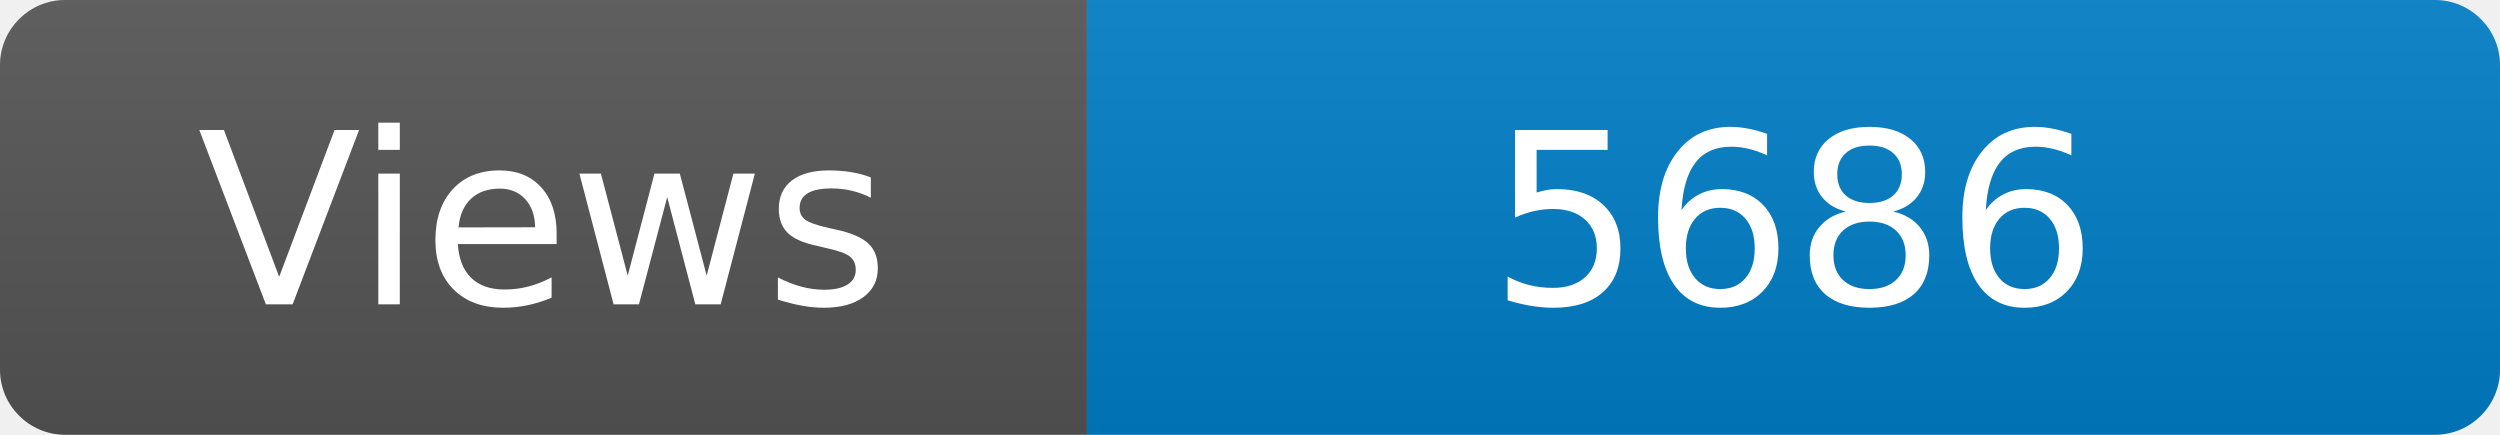
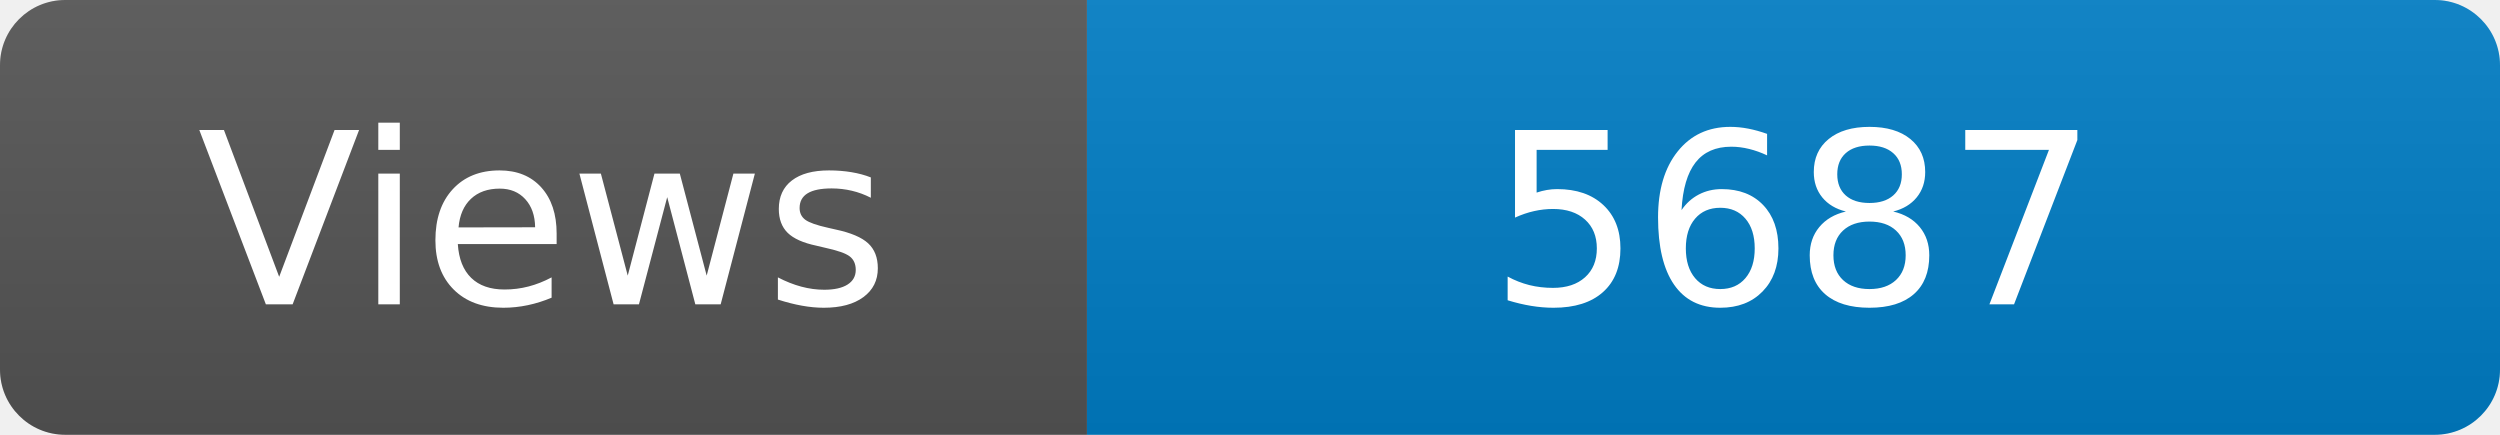
<svg xmlns="http://www.w3.org/2000/svg" width="115" height="20" role="img" aria-label="Maintained?: yes">
  <linearGradient id="s" x2="0" y2="100%">
    <stop offset="0" stop-color="#bbb" stop-opacity=".1" />
    <stop offset="1" stop-opacity=".1" />
  </linearGradient>
  <clipPath id="r">
    <rect width="115" height="20" rx="3" fill="#fff" />
  </clipPath>
  <g clip-path="url(#r)">
    <rect width="50" height="20" fill="#555" />
    <rect x="50" width="160" height="20" fill="#007ec6" />
    <rect width="115" height="20" fill="url(#s)" />
  </g>
  <g fill="#fff" text-anchor="middle" font-family="Verdana,Geneva,DejaVu Sans,sans-serif" font-size="110">
    <text x="250" y="140" transform="scale(.1)" fill="#fff">Views</text>
-     <text x="825" y="140" transform="scale(.1)" fill="#fff">5686</text>
+     <text x="825" y="140" transform="scale(.1)" fill="#fff">5687</text>
  </g>
</svg>
